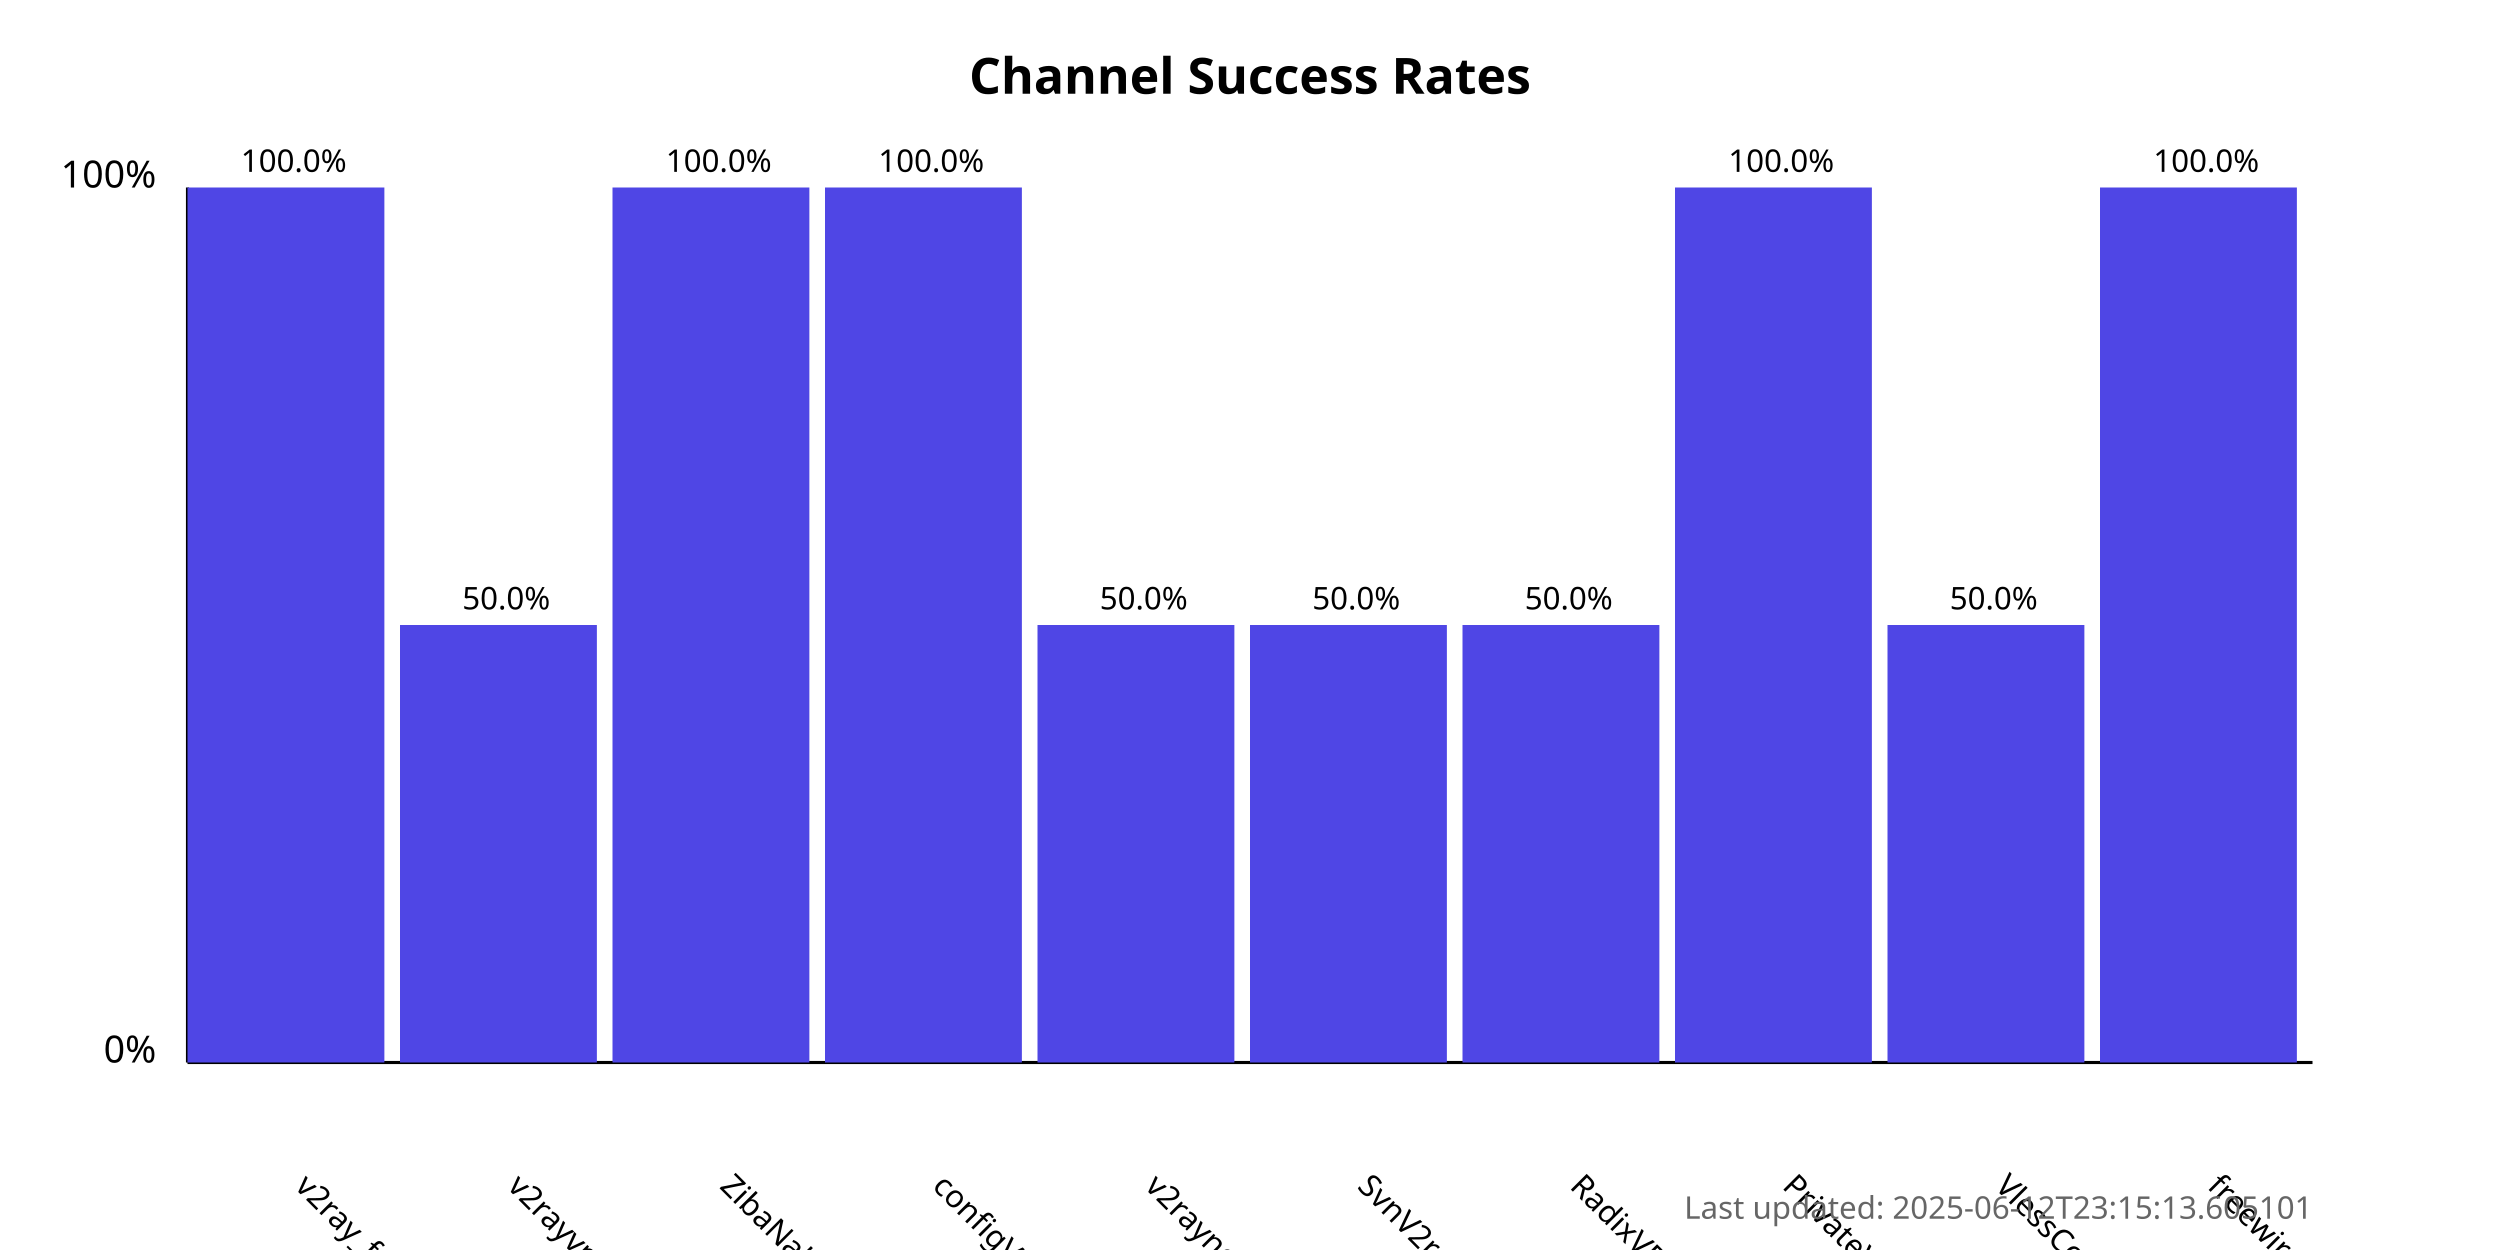
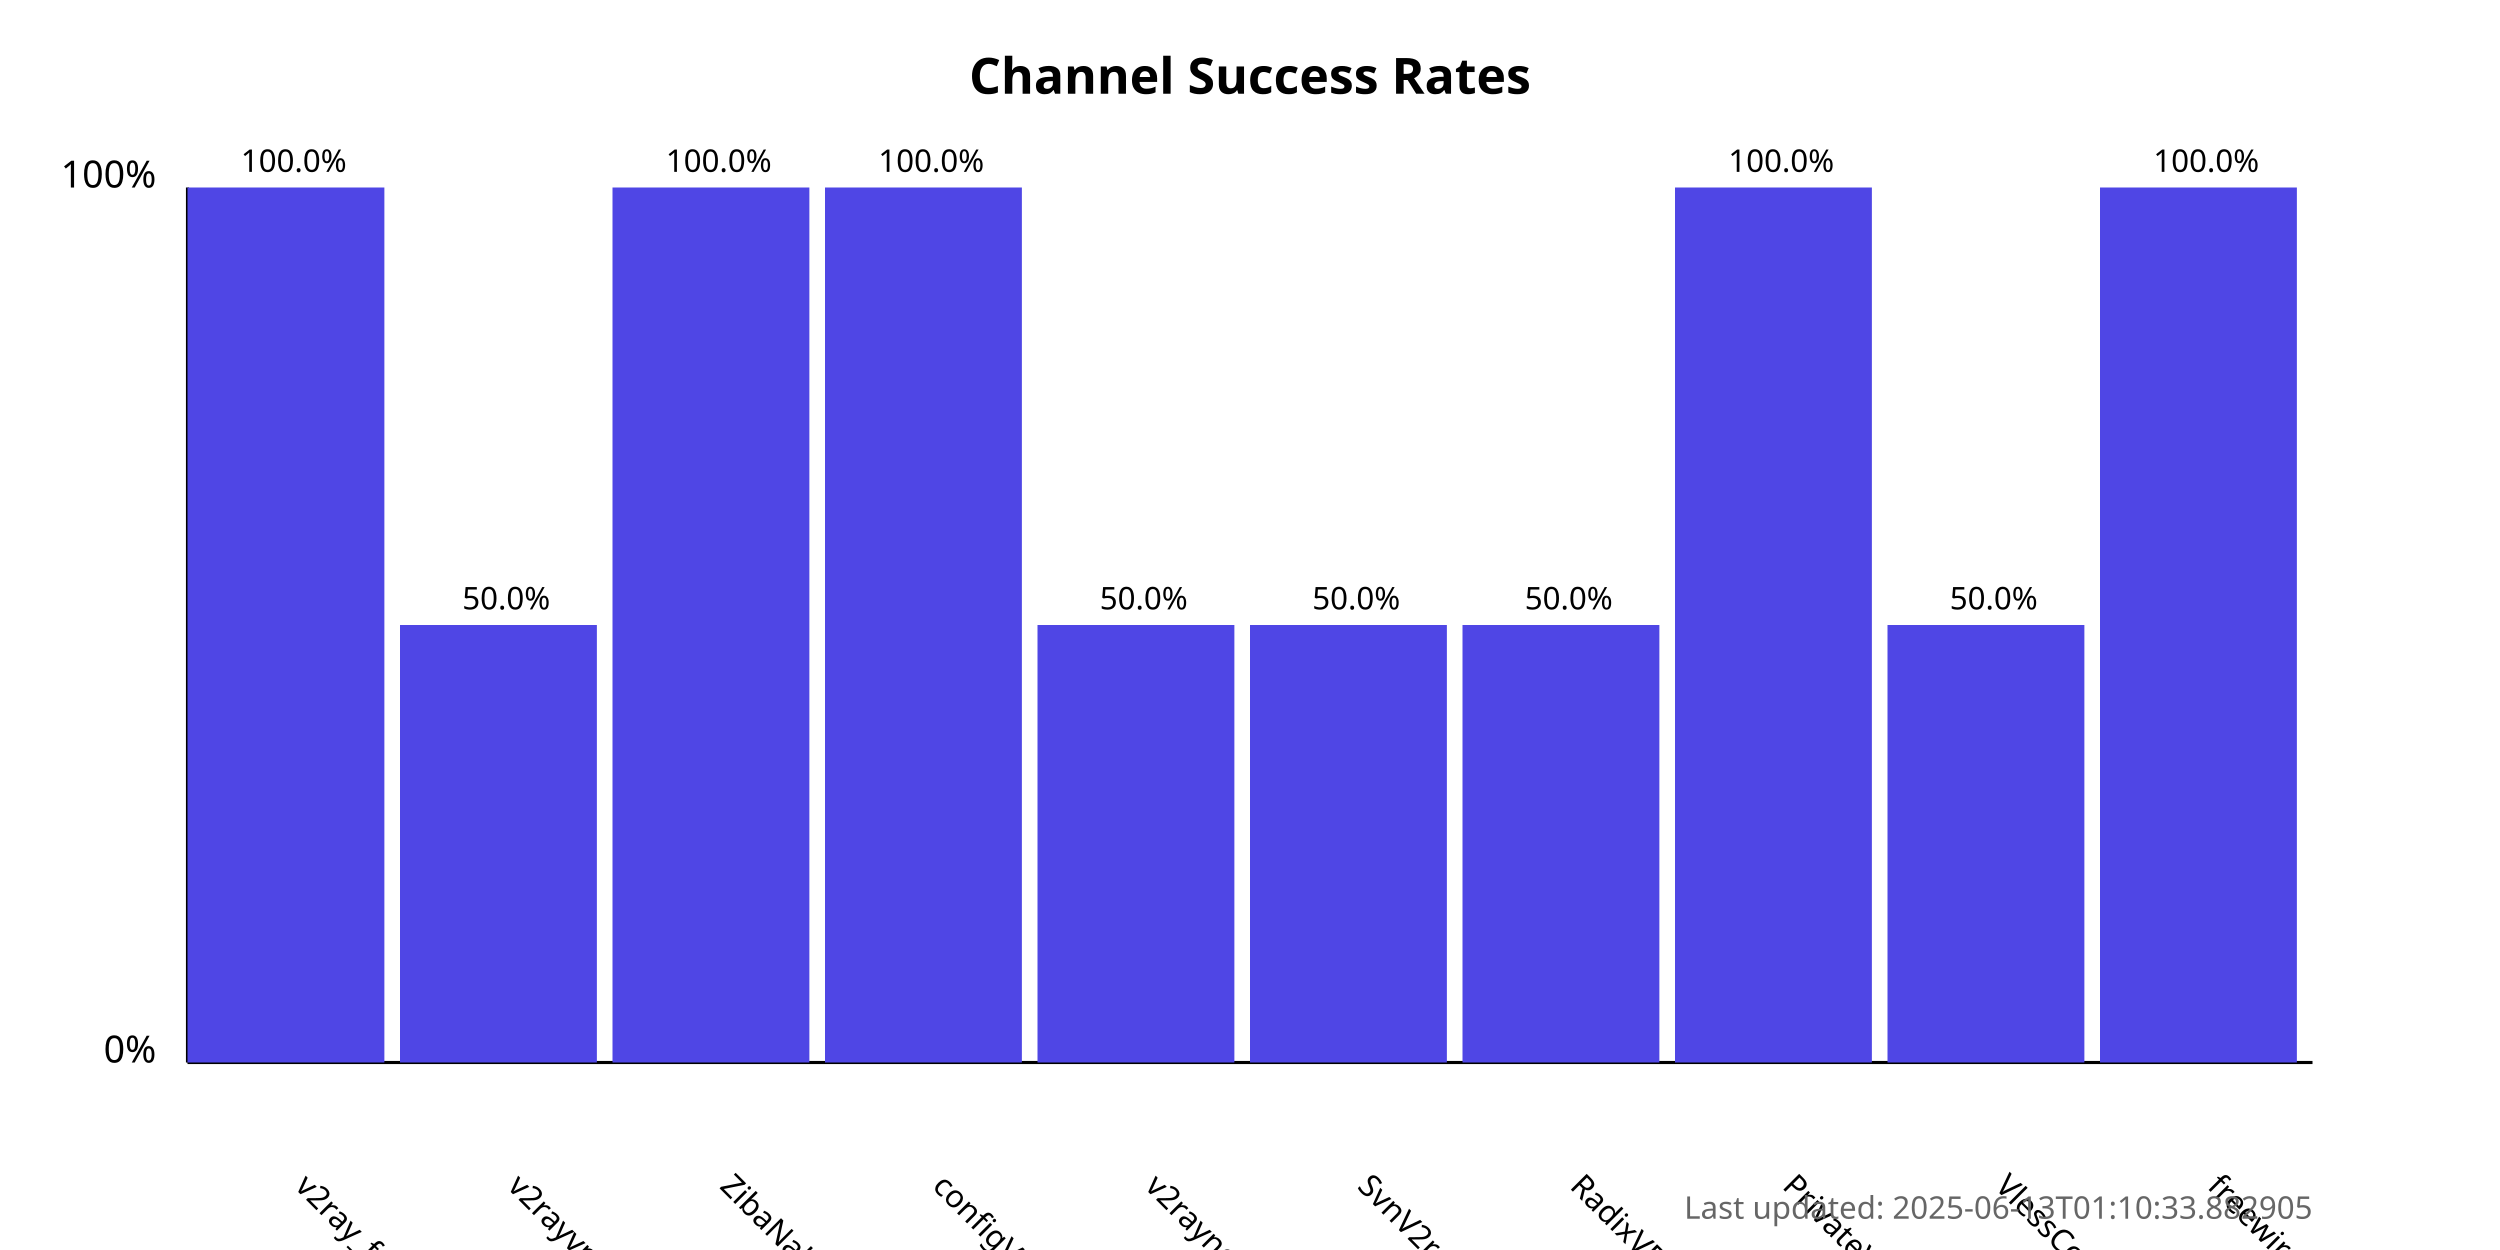
<svg xmlns="http://www.w3.org/2000/svg" width="800" height="400">
  <style>
            .chart-title { font: bold 16px sans-serif; }
            .axis-label { font: 12px sans-serif; }
            .tick-label { font: 10px sans-serif; }
            .bar { fill: #4f46e5; }
            .bar:hover { fill: #6366f1; }
            .timestamp { font: 10px sans-serif; fill: #666; }
        </style>
  <text x="400.0" y="30" text-anchor="middle" class="chart-title">
            Channel Success Rates
        </text>
  <line x1="60" y1="340" x2="60" y2="60" stroke="black" stroke-width="1" />
  <line x1="60" y1="340" x2="740" y2="340" stroke="black" stroke-width="1" />
  <text x="50" y="340" text-anchor="end" class="axis-label">0%</text>
  <text x="50" y="60" text-anchor="end" class="axis-label">100%</text>
  <g>
    <rect x="60" y="60.0" width="63.0" height="280.0" class="bar" />
    <text x="94.0" y="380" transform="rotate(45, 94.0, 380)" text-anchor="start" class="tick-label">
                v2ray_free_conf
            </text>
    <text x="94.0" y="55.0" text-anchor="middle" class="tick-label">
                100.0%
            </text>
  </g>
  <g>
    <rect x="128.0" y="200.0" width="63.0" height="140.0" class="bar" />
    <text x="162.0" y="380" transform="rotate(45, 162.0, 380)" text-anchor="start" class="tick-label">
                v2rayvpno
            </text>
    <text x="162.0" y="195.0" text-anchor="middle" class="tick-label">
                50.0%
            </text>
  </g>
  <g>
    <rect x="196.0" y="60.0" width="63.0" height="280.0" class="bar" />
    <text x="230.0" y="380" transform="rotate(45, 230.0, 380)" text-anchor="start" class="tick-label">
                ZibaNabz
            </text>
    <text x="230.0" y="55.0" text-anchor="middle" class="tick-label">
                100.0%
            </text>
  </g>
  <g>
    <rect x="264.0" y="60.0" width="63.0" height="280.0" class="bar" />
    <text x="298.0" y="380" transform="rotate(45, 298.0, 380)" text-anchor="start" class="tick-label">
                configV2rayForFree
            </text>
    <text x="298.0" y="55.0" text-anchor="middle" class="tick-label">
                100.0%
            </text>
  </g>
  <g>
    <rect x="332.0" y="200.0" width="63.0" height="140.0" class="bar" />
    <text x="366.0" y="380" transform="rotate(45, 366.0, 380)" text-anchor="start" class="tick-label">
                v2rayngvpn
            </text>
    <text x="366.0" y="195.0" text-anchor="middle" class="tick-label">
                50.0%
            </text>
  </g>
  <g>
    <rect x="400.0" y="200.0" width="63.0" height="140.0" class="bar" />
    <text x="434.0" y="380" transform="rotate(45, 434.0, 380)" text-anchor="start" class="tick-label">
                SvnV2ray
            </text>
    <text x="434.0" y="195.0" text-anchor="middle" class="tick-label">
                50.0%
            </text>
  </g>
  <g>
    <rect x="468.0" y="200.0" width="63.0" height="140.0" class="bar" />
    <text x="502.0" y="380" transform="rotate(45, 502.0, 380)" text-anchor="start" class="tick-label">
                RadixVPN
            </text>
    <text x="502.0" y="195.0" text-anchor="middle" class="tick-label">
                50.0%
            </text>
  </g>
  <g>
    <rect x="536.0" y="60.0" width="63.0" height="280.0" class="bar" />
    <text x="570.0" y="380" transform="rotate(45, 570.0, 380)" text-anchor="start" class="tick-label">
                PrivateVPNs
            </text>
    <text x="570.0" y="55.0" text-anchor="middle" class="tick-label">
                100.0%
            </text>
  </g>
  <g>
    <rect x="604.0" y="200.0" width="63.0" height="140.0" class="bar" />
    <text x="638.0" y="380" transform="rotate(45, 638.0, 380)" text-anchor="start" class="tick-label">
                VlessConfig
            </text>
    <text x="638.0" y="195.0" text-anchor="middle" class="tick-label">
                50.0%
            </text>
  </g>
  <g>
    <rect x="672.0" y="60.0" width="63.0" height="280.0" class="bar" />
    <text x="706.0" y="380" transform="rotate(45, 706.0, 380)" text-anchor="start" class="tick-label">
                freewireguard
            </text>
    <text x="706.0" y="55.0" text-anchor="middle" class="tick-label">
                100.0%
            </text>
  </g>
  <text x="740" y="390" text-anchor="end" class="timestamp">
-             Last updated: 2025-06-12T23:15:13.605101
+             Last updated: 2025-06-13T01:10:33.882905
        </text>
</svg>
